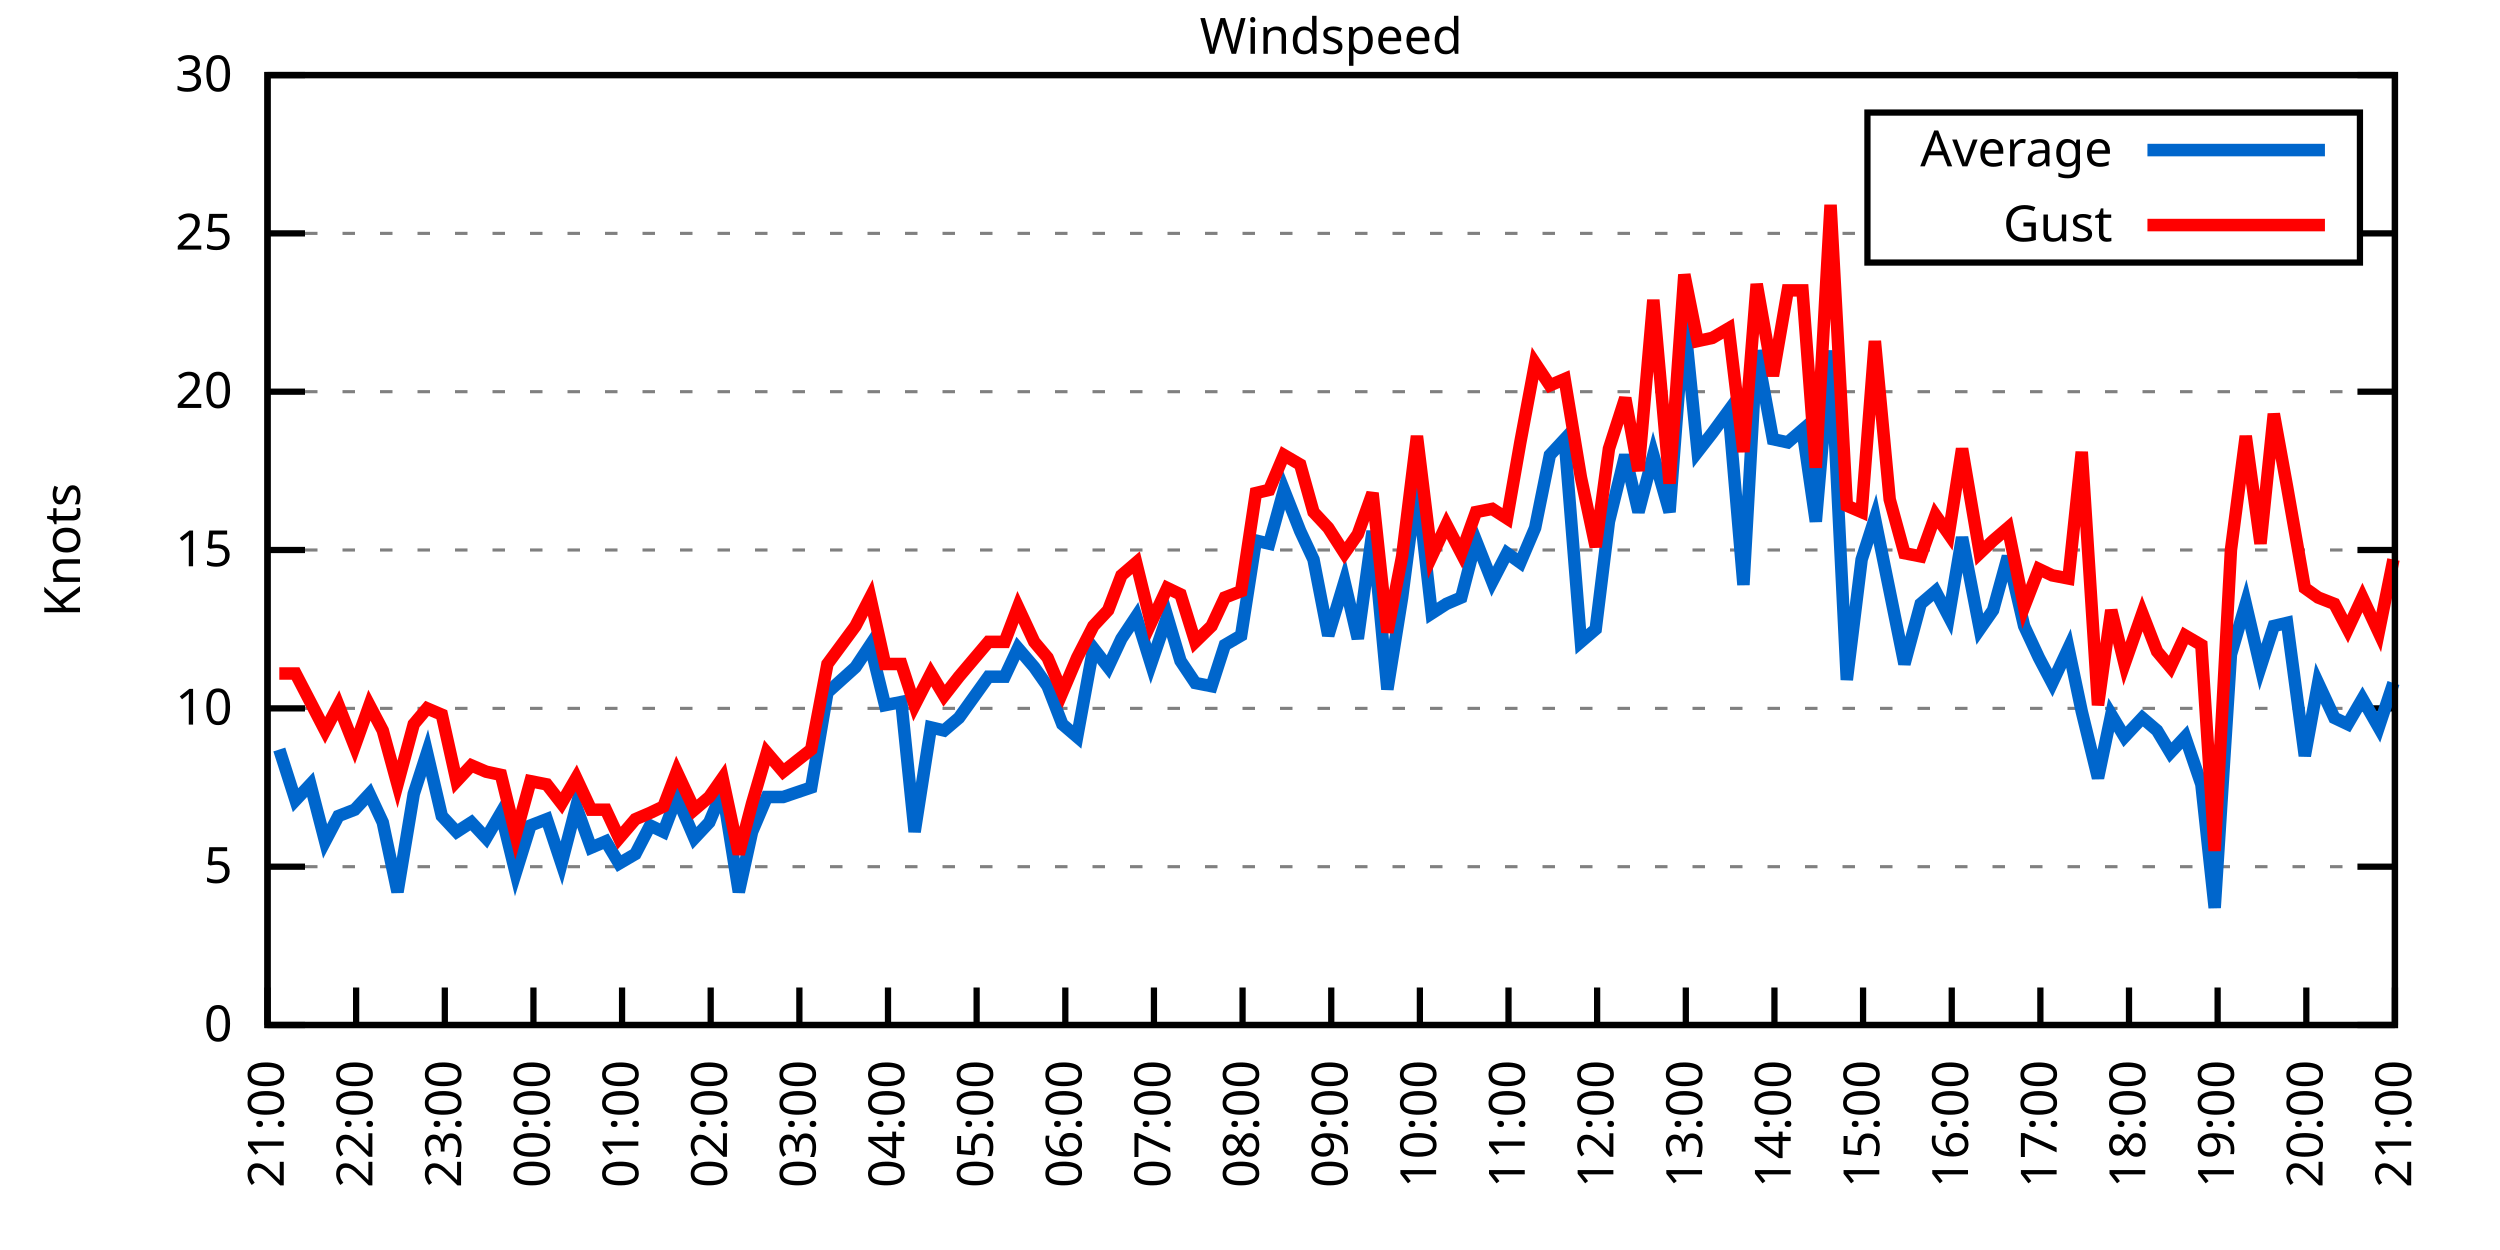
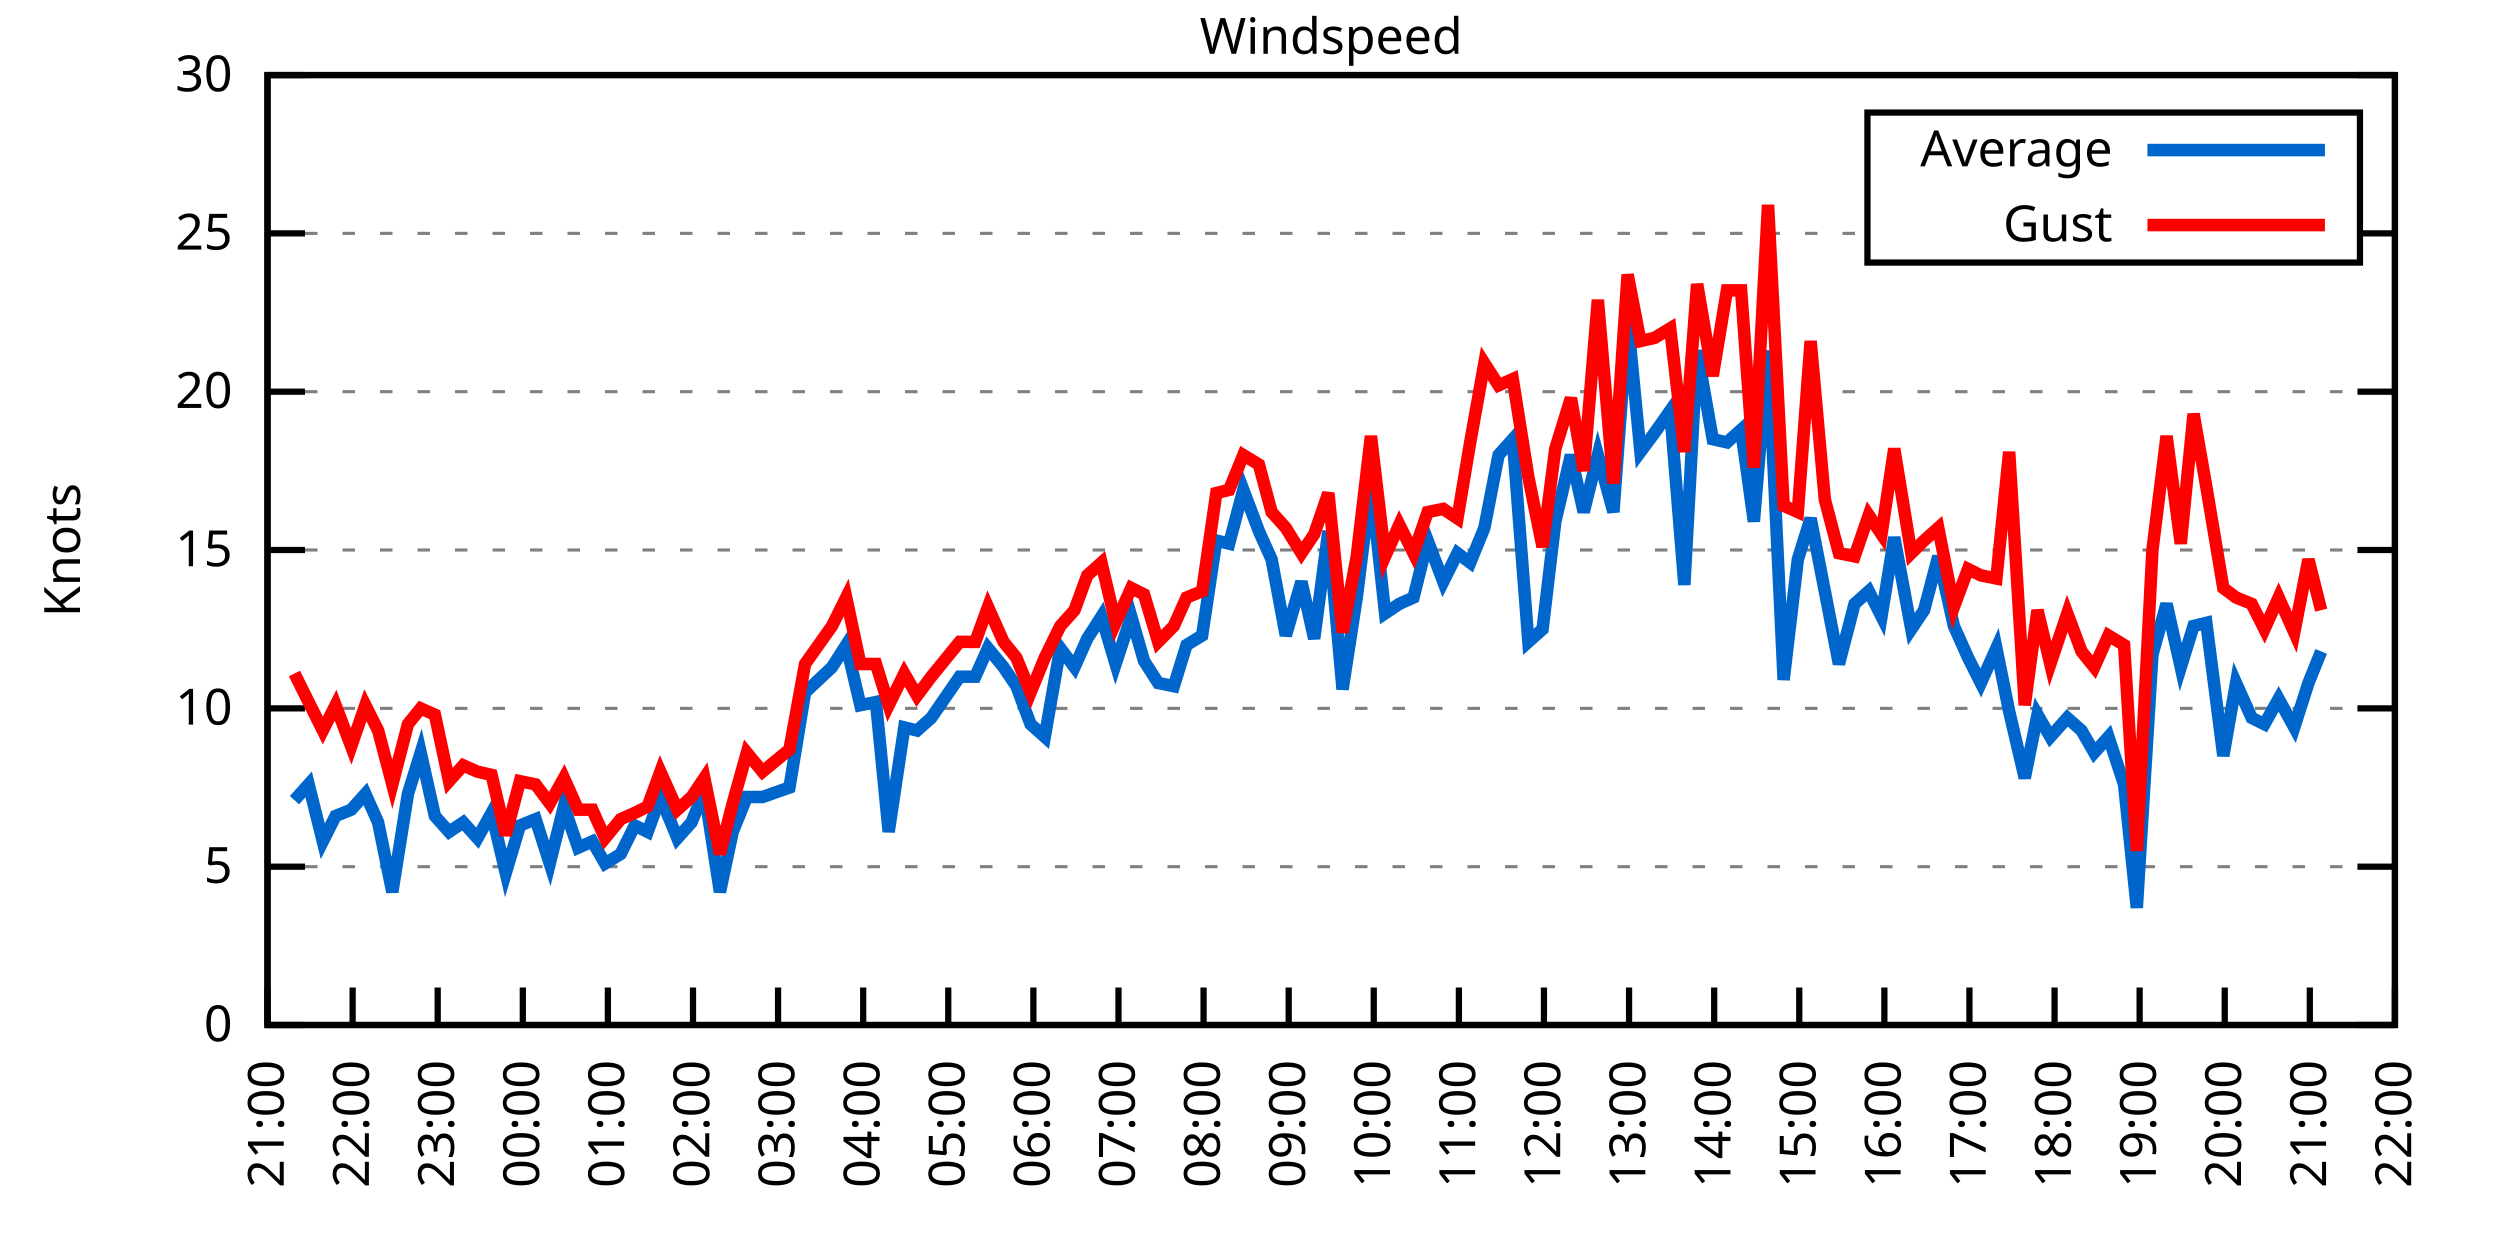
<svg xmlns="http://www.w3.org/2000/svg" xmlns:xlink="http://www.w3.org/1999/xlink" width="400" height="200" viewBox="0 0 400 200">
  <g id="gnuplot_canvas">
    <rect x="0" y="0" width="400" height="200" fill="none" />
    <defs>
      <circle id="gpDot" r="0.5" stroke-width="0.5" stroke="currentColor" />
      <path id="gpPt0" stroke-width="0.333" stroke="currentColor" d="M-1,0 h2 M0,-1 v2" />
      <path id="gpPt1" stroke-width="0.333" stroke="currentColor" d="M-1,-1 L1,1 M1,-1 L-1,1" />
      <path id="gpPt2" stroke-width="0.333" stroke="currentColor" d="M-1,0 L1,0 M0,-1 L0,1 M-1,-1 L1,1 M-1,1 L1,-1" />
      <rect id="gpPt3" stroke-width="0.333" stroke="currentColor" x="-1" y="-1" width="2" height="2" />
      <rect id="gpPt4" stroke-width="0.333" stroke="currentColor" fill="currentColor" x="-1" y="-1" width="2" height="2" />
      <circle id="gpPt5" stroke-width="0.333" stroke="currentColor" cx="0" cy="0" r="1" />
      <use xlink:href="#gpPt5" id="gpPt6" fill="currentColor" stroke="none" />
      <path id="gpPt7" stroke-width="0.333" stroke="currentColor" d="M0,-1.33 L-1.33,0.67 L1.33,0.67 z" />
      <use xlink:href="#gpPt7" id="gpPt8" fill="currentColor" stroke="none" />
      <use xlink:href="#gpPt7" id="gpPt9" stroke="currentColor" transform="rotate(180)" />
      <use xlink:href="#gpPt9" id="gpPt10" fill="currentColor" stroke="none" />
      <use xlink:href="#gpPt3" id="gpPt11" stroke="currentColor" transform="rotate(45)" />
      <use xlink:href="#gpPt11" id="gpPt12" fill="currentColor" stroke="none" />
      <path id="gpPt13" stroke-width="0.333" stroke="currentColor" d="M0,1.330 L1.265,0.411 L0.782,-1.067 L-0.782,-1.076 L-1.265,0.411 z" />
      <use xlink:href="#gpPt13" id="gpPt14" fill="currentColor" stroke="none" />
      <filter id="textbox" filterUnits="objectBoundingBox" x="0" y="0" height="1" width="1">
        <feFlood flood-color="white" flood-opacity="1" result="bgnd" />
        <feComposite in="SourceGraphic" in2="bgnd" operator="atop" />
      </filter>
      <filter id="greybox" filterUnits="objectBoundingBox" x="0" y="0" height="1" width="1">
        <feFlood flood-color="lightgrey" flood-opacity="1" result="grey" />
        <feComposite in="SourceGraphic" in2="grey" operator="atop" />
      </filter>
    </defs>
    <g fill="none" color="white" stroke="currentColor" stroke-width="1.00" stroke-linecap="butt" stroke-linejoin="miter">
</g>
    <g fill="none" color="black" stroke="currentColor" stroke-width="1.00" stroke-linecap="butt" stroke-linejoin="miter">
      <g stroke="none" shape-rendering="crispEdges">
        <polygon fill="rgb(255, 255, 255)" points="42.80,164.00 383.18,164.00 383.18,12.02 42.80,12.02 " />
      </g>
    </g>
    <g fill="none" color="black" stroke="currentColor" stroke-width="1.00" stroke-linecap="butt" stroke-linejoin="miter">
</g>
    <g fill="none" color="black" stroke="black" stroke-width="0.50" stroke-linecap="butt" stroke-linejoin="miter">
</g>
    <g fill="none" color="gray" stroke="currentColor" stroke-width="0.50" stroke-linecap="butt" stroke-linejoin="miter">
      <path stroke="gray" stroke-dasharray="2,4" class="gridline" d="M42.80,164.00 L383.19,164.00  " />
    </g>
    <g fill="none" color="gray" stroke="gray" stroke-width="1.00" stroke-linecap="butt" stroke-linejoin="miter">
</g>
    <g fill="none" color="black" stroke="currentColor" stroke-width="1.00" stroke-linecap="butt" stroke-linejoin="miter">
      <path stroke="black" d="M42.80,164.00 L48.80,164.00 M383.19,164.00 L377.19,164.00  " />
      <g transform="translate(37.20,166.60)" stroke="none" fill="black" font-family="Sans" font-size="8.00" text-anchor="end">
        <text>
          <tspan font-family="Sans"> 0</tspan>
        </text>
      </g>
    </g>
    <g fill="none" color="black" stroke="currentColor" stroke-width="1.00" stroke-linecap="butt" stroke-linejoin="miter">
</g>
    <g fill="none" color="black" stroke="black" stroke-width="0.50" stroke-linecap="butt" stroke-linejoin="miter">
</g>
    <g fill="none" color="gray" stroke="currentColor" stroke-width="0.50" stroke-linecap="butt" stroke-linejoin="miter">
      <path stroke="gray" stroke-dasharray="2,4" class="gridline" d="M42.80,138.67 L383.19,138.67  " />
    </g>
    <g fill="none" color="gray" stroke="gray" stroke-width="1.00" stroke-linecap="butt" stroke-linejoin="miter">
</g>
    <g fill="none" color="black" stroke="currentColor" stroke-width="1.00" stroke-linecap="butt" stroke-linejoin="miter">
      <path stroke="black" d="M42.80,138.67 L48.80,138.67 M383.19,138.67 L377.19,138.67  " />
      <g transform="translate(37.20,141.27)" stroke="none" fill="black" font-family="Sans" font-size="8.00" text-anchor="end">
        <text>
          <tspan font-family="Sans"> 5</tspan>
        </text>
      </g>
    </g>
    <g fill="none" color="black" stroke="currentColor" stroke-width="1.00" stroke-linecap="butt" stroke-linejoin="miter">
</g>
    <g fill="none" color="black" stroke="black" stroke-width="0.50" stroke-linecap="butt" stroke-linejoin="miter">
</g>
    <g fill="none" color="gray" stroke="currentColor" stroke-width="0.50" stroke-linecap="butt" stroke-linejoin="miter">
      <path stroke="gray" stroke-dasharray="2,4" class="gridline" d="M42.80,113.34 L383.19,113.34  " />
    </g>
    <g fill="none" color="gray" stroke="gray" stroke-width="1.00" stroke-linecap="butt" stroke-linejoin="miter">
</g>
    <g fill="none" color="black" stroke="currentColor" stroke-width="1.00" stroke-linecap="butt" stroke-linejoin="miter">
      <path stroke="black" d="M42.80,113.34 L48.80,113.34 M383.19,113.34 L377.19,113.34  " />
      <g transform="translate(37.20,115.94)" stroke="none" fill="black" font-family="Sans" font-size="8.00" text-anchor="end">
        <text>
          <tspan font-family="Sans"> 10</tspan>
        </text>
      </g>
    </g>
    <g fill="none" color="black" stroke="currentColor" stroke-width="1.00" stroke-linecap="butt" stroke-linejoin="miter">
</g>
    <g fill="none" color="black" stroke="black" stroke-width="0.50" stroke-linecap="butt" stroke-linejoin="miter">
</g>
    <g fill="none" color="gray" stroke="currentColor" stroke-width="0.50" stroke-linecap="butt" stroke-linejoin="miter">
      <path stroke="gray" stroke-dasharray="2,4" class="gridline" d="M42.80,88.00 L383.19,88.00  " />
    </g>
    <g fill="none" color="gray" stroke="gray" stroke-width="1.00" stroke-linecap="butt" stroke-linejoin="miter">
</g>
    <g fill="none" color="black" stroke="currentColor" stroke-width="1.00" stroke-linecap="butt" stroke-linejoin="miter">
      <path stroke="black" d="M42.80,88.00 L48.80,88.00 M383.19,88.00 L377.19,88.00  " />
      <g transform="translate(37.20,90.60)" stroke="none" fill="black" font-family="Sans" font-size="8.00" text-anchor="end">
        <text>
          <tspan font-family="Sans"> 15</tspan>
        </text>
      </g>
    </g>
    <g fill="none" color="black" stroke="currentColor" stroke-width="1.00" stroke-linecap="butt" stroke-linejoin="miter">
</g>
    <g fill="none" color="black" stroke="black" stroke-width="0.50" stroke-linecap="butt" stroke-linejoin="miter">
</g>
    <g fill="none" color="gray" stroke="currentColor" stroke-width="0.50" stroke-linecap="butt" stroke-linejoin="miter">
      <path stroke="gray" stroke-dasharray="2,4" class="gridline" d="M42.80,62.67 L383.19,62.67  " />
    </g>
    <g fill="none" color="gray" stroke="gray" stroke-width="1.00" stroke-linecap="butt" stroke-linejoin="miter">
</g>
    <g fill="none" color="black" stroke="currentColor" stroke-width="1.00" stroke-linecap="butt" stroke-linejoin="miter">
      <path stroke="black" d="M42.80,62.67 L48.80,62.67 M383.19,62.67 L377.19,62.67  " />
      <g transform="translate(37.20,65.27)" stroke="none" fill="black" font-family="Sans" font-size="8.00" text-anchor="end">
        <text>
          <tspan font-family="Sans"> 20</tspan>
        </text>
      </g>
    </g>
    <g fill="none" color="black" stroke="currentColor" stroke-width="1.00" stroke-linecap="butt" stroke-linejoin="miter">
</g>
    <g fill="none" color="black" stroke="black" stroke-width="0.50" stroke-linecap="butt" stroke-linejoin="miter">
</g>
    <g fill="none" color="gray" stroke="currentColor" stroke-width="0.50" stroke-linecap="butt" stroke-linejoin="miter">
      <path stroke="gray" stroke-dasharray="2,4" class="gridline" d="M42.80,37.34 L298.79,37.34 M377.59,37.34 L383.19,37.34  " />
    </g>
    <g fill="none" color="gray" stroke="gray" stroke-width="1.00" stroke-linecap="butt" stroke-linejoin="miter">
</g>
    <g fill="none" color="black" stroke="currentColor" stroke-width="1.00" stroke-linecap="butt" stroke-linejoin="miter">
      <path stroke="black" d="M42.80,37.34 L48.80,37.34 M383.19,37.34 L377.19,37.34  " />
      <g transform="translate(37.20,39.94)" stroke="none" fill="black" font-family="Sans" font-size="8.00" text-anchor="end">
        <text>
          <tspan font-family="Sans"> 25</tspan>
        </text>
      </g>
    </g>
    <g fill="none" color="black" stroke="currentColor" stroke-width="1.00" stroke-linecap="butt" stroke-linejoin="miter">
</g>
    <g fill="none" color="black" stroke="black" stroke-width="0.50" stroke-linecap="butt" stroke-linejoin="miter">
</g>
    <g fill="none" color="gray" stroke="currentColor" stroke-width="0.50" stroke-linecap="butt" stroke-linejoin="miter">
      <path stroke="gray" stroke-dasharray="2,4" class="gridline" d="M42.80,12.01 L383.19,12.01  " />
    </g>
    <g fill="none" color="gray" stroke="gray" stroke-width="1.00" stroke-linecap="butt" stroke-linejoin="miter">
</g>
    <g fill="none" color="black" stroke="currentColor" stroke-width="1.00" stroke-linecap="butt" stroke-linejoin="miter">
      <path stroke="black" d="M42.80,12.01 L48.80,12.01 M383.19,12.01 L377.19,12.01  " />
      <g transform="translate(37.20,14.61)" stroke="none" fill="black" font-family="Sans" font-size="8.00" text-anchor="end">
        <text>
          <tspan font-family="Sans"> 30</tspan>
        </text>
      </g>
    </g>
    <g fill="none" color="black" stroke="currentColor" stroke-width="1.00" stroke-linecap="butt" stroke-linejoin="miter">
      <path stroke="black" d="M42.80,164.00 L42.80,158.00  " />
      <g transform="translate(45.40,169.60) rotate(270.00)" stroke="none" fill="black" font-family="Sans" font-size="8.00" text-anchor="end">
        <text>
          <tspan font-family="Sans">21:00</tspan>
        </text>
      </g>
    </g>
    <g fill="none" color="black" stroke="currentColor" stroke-width="1.00" stroke-linecap="butt" stroke-linejoin="miter">
-       <path stroke="black" d="M56.98,164.00 L56.98,158.00  " />
-       <g transform="translate(59.58,169.60) rotate(270.00)" stroke="none" fill="black" font-family="Sans" font-size="8.00" text-anchor="end">
+       <path stroke="black" d="M56.42,164.00 L56.42,158.00  " />
+       <g transform="translate(59.02,169.60) rotate(270.00)" stroke="none" fill="black" font-family="Sans" font-size="8.00" text-anchor="end">
        <text>
          <tspan font-family="Sans">22:00</tspan>
        </text>
      </g>
    </g>
    <g fill="none" color="black" stroke="currentColor" stroke-width="1.00" stroke-linecap="butt" stroke-linejoin="miter">
-       <path stroke="black" d="M71.17,164.00 L71.17,158.00  " />
-       <g transform="translate(73.77,169.60) rotate(270.00)" stroke="none" fill="black" font-family="Sans" font-size="8.00" text-anchor="end">
+       <path stroke="black" d="M70.03,164.00 L70.03,158.00  " />
+       <g transform="translate(72.63,169.60) rotate(270.00)" stroke="none" fill="black" font-family="Sans" font-size="8.00" text-anchor="end">
        <text>
          <tspan font-family="Sans">23:00</tspan>
        </text>
      </g>
    </g>
    <g fill="none" color="black" stroke="currentColor" stroke-width="1.00" stroke-linecap="butt" stroke-linejoin="miter">
-       <path stroke="black" d="M85.35,164.00 L85.35,158.00  " />
-       <g transform="translate(87.95,169.60) rotate(270.00)" stroke="none" fill="black" font-family="Sans" font-size="8.00" text-anchor="end">
+       <path stroke="black" d="M83.65,164.00 L83.65,158.00  " />
+       <g transform="translate(86.25,169.60) rotate(270.00)" stroke="none" fill="black" font-family="Sans" font-size="8.00" text-anchor="end">
        <text>
          <tspan font-family="Sans">00:00</tspan>
        </text>
      </g>
    </g>
    <g fill="none" color="black" stroke="currentColor" stroke-width="1.00" stroke-linecap="butt" stroke-linejoin="miter">
-       <path stroke="black" d="M99.53,164.00 L99.53,158.00  " />
-       <g transform="translate(102.13,169.60) rotate(270.00)" stroke="none" fill="black" font-family="Sans" font-size="8.00" text-anchor="end">
+       <path stroke="black" d="M97.26,164.00 L97.26,158.00  " />
+       <g transform="translate(99.86,169.60) rotate(270.00)" stroke="none" fill="black" font-family="Sans" font-size="8.00" text-anchor="end">
        <text>
          <tspan font-family="Sans">01:00</tspan>
        </text>
      </g>
    </g>
    <g fill="none" color="black" stroke="currentColor" stroke-width="1.00" stroke-linecap="butt" stroke-linejoin="miter">
-       <path stroke="black" d="M113.71,164.00 L113.71,158.00  " />
-       <g transform="translate(116.31,169.60) rotate(270.00)" stroke="none" fill="black" font-family="Sans" font-size="8.00" text-anchor="end">
+       <path stroke="black" d="M110.88,164.00 L110.88,158.00  " />
+       <g transform="translate(113.48,169.60) rotate(270.00)" stroke="none" fill="black" font-family="Sans" font-size="8.00" text-anchor="end">
        <text>
          <tspan font-family="Sans">02:00</tspan>
        </text>
      </g>
    </g>
    <g fill="none" color="black" stroke="currentColor" stroke-width="1.00" stroke-linecap="butt" stroke-linejoin="miter">
-       <path stroke="black" d="M127.90,164.00 L127.90,158.00  " />
-       <g transform="translate(130.50,169.60) rotate(270.00)" stroke="none" fill="black" font-family="Sans" font-size="8.00" text-anchor="end">
+       <path stroke="black" d="M124.49,164.00 L124.49,158.00  " />
+       <g transform="translate(127.09,169.60) rotate(270.00)" stroke="none" fill="black" font-family="Sans" font-size="8.00" text-anchor="end">
        <text>
          <tspan font-family="Sans">03:00</tspan>
        </text>
      </g>
    </g>
    <g fill="none" color="black" stroke="currentColor" stroke-width="1.00" stroke-linecap="butt" stroke-linejoin="miter">
-       <path stroke="black" d="M142.08,164.00 L142.08,158.00  " />
-       <g transform="translate(144.68,169.60) rotate(270.00)" stroke="none" fill="black" font-family="Sans" font-size="8.00" text-anchor="end">
+       <path stroke="black" d="M138.11,164.00 L138.11,158.00  " />
+       <g transform="translate(140.71,169.60) rotate(270.00)" stroke="none" fill="black" font-family="Sans" font-size="8.00" text-anchor="end">
        <text>
          <tspan font-family="Sans">04:00</tspan>
        </text>
      </g>
    </g>
    <g fill="none" color="black" stroke="currentColor" stroke-width="1.00" stroke-linecap="butt" stroke-linejoin="miter">
-       <path stroke="black" d="M156.26,164.00 L156.26,158.00  " />
-       <g transform="translate(158.86,169.60) rotate(270.00)" stroke="none" fill="black" font-family="Sans" font-size="8.00" text-anchor="end">
+       <path stroke="black" d="M151.72,164.00 L151.72,158.00  " />
+       <g transform="translate(154.32,169.60) rotate(270.00)" stroke="none" fill="black" font-family="Sans" font-size="8.00" text-anchor="end">
        <text>
          <tspan font-family="Sans">05:00</tspan>
        </text>
      </g>
    </g>
    <g fill="none" color="black" stroke="currentColor" stroke-width="1.00" stroke-linecap="butt" stroke-linejoin="miter">
-       <path stroke="black" d="M170.45,164.00 L170.45,158.00  " />
-       <g transform="translate(173.05,169.60) rotate(270.00)" stroke="none" fill="black" font-family="Sans" font-size="8.00" text-anchor="end">
+       <path stroke="black" d="M165.34,164.00 L165.34,158.00  " />
+       <g transform="translate(167.94,169.60) rotate(270.00)" stroke="none" fill="black" font-family="Sans" font-size="8.00" text-anchor="end">
        <text>
          <tspan font-family="Sans">06:00</tspan>
        </text>
      </g>
    </g>
    <g fill="none" color="black" stroke="currentColor" stroke-width="1.00" stroke-linecap="butt" stroke-linejoin="miter">
-       <path stroke="black" d="M184.63,164.00 L184.63,158.00  " />
-       <g transform="translate(187.23,169.60) rotate(270.00)" stroke="none" fill="black" font-family="Sans" font-size="8.00" text-anchor="end">
+       <path stroke="black" d="M178.96,164.00 L178.96,158.00  " />
+       <g transform="translate(181.56,169.60) rotate(270.00)" stroke="none" fill="black" font-family="Sans" font-size="8.00" text-anchor="end">
        <text>
          <tspan font-family="Sans">07:00</tspan>
        </text>
      </g>
    </g>
    <g fill="none" color="black" stroke="currentColor" stroke-width="1.00" stroke-linecap="butt" stroke-linejoin="miter">
-       <path stroke="black" d="M198.81,164.00 L198.81,158.00  " />
-       <g transform="translate(201.41,169.60) rotate(270.00)" stroke="none" fill="black" font-family="Sans" font-size="8.00" text-anchor="end">
+       <path stroke="black" d="M192.57,164.00 L192.57,158.00  " />
+       <g transform="translate(195.17,169.60) rotate(270.00)" stroke="none" fill="black" font-family="Sans" font-size="8.00" text-anchor="end">
        <text>
          <tspan font-family="Sans">08:00</tspan>
        </text>
      </g>
    </g>
    <g fill="none" color="black" stroke="currentColor" stroke-width="1.00" stroke-linecap="butt" stroke-linejoin="miter">
-       <path stroke="black" d="M213.00,164.00 L213.00,158.00  " />
-       <g transform="translate(215.60,169.60) rotate(270.00)" stroke="none" fill="black" font-family="Sans" font-size="8.00" text-anchor="end">
+       <path stroke="black" d="M206.19,164.00 L206.19,158.00  " />
+       <g transform="translate(208.79,169.60) rotate(270.00)" stroke="none" fill="black" font-family="Sans" font-size="8.00" text-anchor="end">
        <text>
          <tspan font-family="Sans">09:00</tspan>
        </text>
      </g>
    </g>
    <g fill="none" color="black" stroke="currentColor" stroke-width="1.00" stroke-linecap="butt" stroke-linejoin="miter">
-       <path stroke="black" d="M227.18,164.00 L227.18,158.00  " />
-       <g transform="translate(229.78,169.60) rotate(270.00)" stroke="none" fill="black" font-family="Sans" font-size="8.00" text-anchor="end">
+       <path stroke="black" d="M219.80,164.00 L219.80,158.00  " />
+       <g transform="translate(222.40,169.60) rotate(270.00)" stroke="none" fill="black" font-family="Sans" font-size="8.00" text-anchor="end">
        <text>
          <tspan font-family="Sans">10:00</tspan>
        </text>
      </g>
    </g>
    <g fill="none" color="black" stroke="currentColor" stroke-width="1.00" stroke-linecap="butt" stroke-linejoin="miter">
-       <path stroke="black" d="M241.36,164.00 L241.36,158.00  " />
-       <g transform="translate(243.96,169.60) rotate(270.00)" stroke="none" fill="black" font-family="Sans" font-size="8.00" text-anchor="end">
+       <path stroke="black" d="M233.42,164.00 L233.42,158.00  " />
+       <g transform="translate(236.02,169.60) rotate(270.00)" stroke="none" fill="black" font-family="Sans" font-size="8.00" text-anchor="end">
        <text>
          <tspan font-family="Sans">11:00</tspan>
        </text>
      </g>
    </g>
    <g fill="none" color="black" stroke="currentColor" stroke-width="1.00" stroke-linecap="butt" stroke-linejoin="miter">
-       <path stroke="black" d="M255.54,164.00 L255.54,158.00  " />
-       <g transform="translate(258.14,169.60) rotate(270.00)" stroke="none" fill="black" font-family="Sans" font-size="8.00" text-anchor="end">
+       <path stroke="black" d="M247.03,164.00 L247.03,158.00  " />
+       <g transform="translate(249.63,169.60) rotate(270.00)" stroke="none" fill="black" font-family="Sans" font-size="8.00" text-anchor="end">
        <text>
          <tspan font-family="Sans">12:00</tspan>
        </text>
      </g>
    </g>
    <g fill="none" color="black" stroke="currentColor" stroke-width="1.00" stroke-linecap="butt" stroke-linejoin="miter">
-       <path stroke="black" d="M269.73,164.00 L269.73,158.00  " />
-       <g transform="translate(272.33,169.60) rotate(270.00)" stroke="none" fill="black" font-family="Sans" font-size="8.00" text-anchor="end">
+       <path stroke="black" d="M260.65,164.00 L260.65,158.00  " />
+       <g transform="translate(263.25,169.60) rotate(270.00)" stroke="none" fill="black" font-family="Sans" font-size="8.00" text-anchor="end">
        <text>
          <tspan font-family="Sans">13:00</tspan>
        </text>
      </g>
    </g>
    <g fill="none" color="black" stroke="currentColor" stroke-width="1.00" stroke-linecap="butt" stroke-linejoin="miter">
-       <path stroke="black" d="M283.91,164.00 L283.91,158.00  " />
-       <g transform="translate(286.51,169.60) rotate(270.00)" stroke="none" fill="black" font-family="Sans" font-size="8.00" text-anchor="end">
+       <path stroke="black" d="M274.27,164.00 L274.27,158.00  " />
+       <g transform="translate(276.87,169.60) rotate(270.00)" stroke="none" fill="black" font-family="Sans" font-size="8.00" text-anchor="end">
        <text>
          <tspan font-family="Sans">14:00</tspan>
        </text>
      </g>
    </g>
    <g fill="none" color="black" stroke="currentColor" stroke-width="1.00" stroke-linecap="butt" stroke-linejoin="miter">
-       <path stroke="black" d="M298.09,164.00 L298.09,158.00  " />
-       <g transform="translate(300.69,169.60) rotate(270.00)" stroke="none" fill="black" font-family="Sans" font-size="8.00" text-anchor="end">
+       <path stroke="black" d="M287.88,164.00 L287.88,158.00  " />
+       <g transform="translate(290.48,169.60) rotate(270.00)" stroke="none" fill="black" font-family="Sans" font-size="8.00" text-anchor="end">
        <text>
          <tspan font-family="Sans">15:00</tspan>
        </text>
      </g>
    </g>
    <g fill="none" color="black" stroke="currentColor" stroke-width="1.00" stroke-linecap="butt" stroke-linejoin="miter">
-       <path stroke="black" d="M312.28,164.00 L312.28,158.00  " />
-       <g transform="translate(314.88,169.60) rotate(270.00)" stroke="none" fill="black" font-family="Sans" font-size="8.00" text-anchor="end">
+       <path stroke="black" d="M301.50,164.00 L301.50,158.00  " />
+       <g transform="translate(304.10,169.60) rotate(270.00)" stroke="none" fill="black" font-family="Sans" font-size="8.00" text-anchor="end">
        <text>
          <tspan font-family="Sans">16:00</tspan>
        </text>
      </g>
    </g>
    <g fill="none" color="black" stroke="currentColor" stroke-width="1.00" stroke-linecap="butt" stroke-linejoin="miter">
-       <path stroke="black" d="M326.46,164.00 L326.46,158.00  " />
-       <g transform="translate(329.06,169.60) rotate(270.00)" stroke="none" fill="black" font-family="Sans" font-size="8.00" text-anchor="end">
+       <path stroke="black" d="M315.11,164.00 L315.11,158.00  " />
+       <g transform="translate(317.71,169.60) rotate(270.00)" stroke="none" fill="black" font-family="Sans" font-size="8.00" text-anchor="end">
        <text>
          <tspan font-family="Sans">17:00</tspan>
        </text>
      </g>
    </g>
    <g fill="none" color="black" stroke="currentColor" stroke-width="1.00" stroke-linecap="butt" stroke-linejoin="miter">
-       <path stroke="black" d="M340.64,164.00 L340.64,158.00  " />
-       <g transform="translate(343.24,169.60) rotate(270.00)" stroke="none" fill="black" font-family="Sans" font-size="8.00" text-anchor="end">
+       <path stroke="black" d="M328.73,164.00 L328.73,158.00  " />
+       <g transform="translate(331.33,169.60) rotate(270.00)" stroke="none" fill="black" font-family="Sans" font-size="8.00" text-anchor="end">
        <text>
          <tspan font-family="Sans">18:00</tspan>
        </text>
      </g>
    </g>
    <g fill="none" color="black" stroke="currentColor" stroke-width="1.00" stroke-linecap="butt" stroke-linejoin="miter">
-       <path stroke="black" d="M354.82,164.00 L354.82,158.00  " />
-       <g transform="translate(357.42,169.60) rotate(270.00)" stroke="none" fill="black" font-family="Sans" font-size="8.00" text-anchor="end">
+       <path stroke="black" d="M342.34,164.00 L342.34,158.00  " />
+       <g transform="translate(344.94,169.60) rotate(270.00)" stroke="none" fill="black" font-family="Sans" font-size="8.00" text-anchor="end">
        <text>
          <tspan font-family="Sans">19:00</tspan>
        </text>
      </g>
    </g>
    <g fill="none" color="black" stroke="currentColor" stroke-width="1.00" stroke-linecap="butt" stroke-linejoin="miter">
-       <path stroke="black" d="M369.01,164.00 L369.01,158.00  " />
-       <g transform="translate(371.61,169.60) rotate(270.00)" stroke="none" fill="black" font-family="Sans" font-size="8.00" text-anchor="end">
+       <path stroke="black" d="M355.96,164.00 L355.96,158.00  " />
+       <g transform="translate(358.56,169.60) rotate(270.00)" stroke="none" fill="black" font-family="Sans" font-size="8.00" text-anchor="end">
        <text>
          <tspan font-family="Sans">20:00</tspan>
+         </text>
+       </g>
+     </g>
+     <g fill="none" color="black" stroke="currentColor" stroke-width="1.00" stroke-linecap="butt" stroke-linejoin="miter">
+       <path stroke="black" d="M369.57,164.00 L369.57,158.00  " />
+       <g transform="translate(372.17,169.60) rotate(270.00)" stroke="none" fill="black" font-family="Sans" font-size="8.00" text-anchor="end">
+         <text>
+           <tspan font-family="Sans">21:00</tspan>
        </text>
      </g>
    </g>
    <g fill="none" color="black" stroke="currentColor" stroke-width="1.00" stroke-linecap="butt" stroke-linejoin="miter">
      <path stroke="black" d="M383.19,164.00 L383.19,158.00  " />
      <g transform="translate(385.79,169.60) rotate(270.00)" stroke="none" fill="black" font-family="Sans" font-size="8.00" text-anchor="end">
        <text>
-           <tspan font-family="Sans">21:00</tspan>
+           <tspan font-family="Sans">22:00</tspan>
        </text>
      </g>
    </g>
    <g fill="none" color="black" stroke="currentColor" stroke-width="1.00" stroke-linecap="butt" stroke-linejoin="miter">
</g>
    <g fill="none" color="black" stroke="currentColor" stroke-width="1.00" stroke-linecap="butt" stroke-linejoin="miter">
      <path stroke="black" d="M42.80,12.01 L42.80,164.00 L383.19,164.00 L383.19,12.01 L42.80,12.01 Z  " />
    </g>
    <g fill="none" color="black" stroke="currentColor" stroke-width="1.00" stroke-linecap="butt" stroke-linejoin="miter">
</g>
    <g fill="none" color="black" stroke="currentColor" stroke-width="1.00" stroke-linecap="butt" stroke-linejoin="miter">
      <path stroke="black" d="M298.79,42.01 L298.79,18.01 L377.59,18.01 L377.59,42.01 L298.79,42.01 Z  " />
    </g>
    <g id="Windspeed_plot_1">
      <g fill="none" color="white" stroke="black" stroke-width="2.00" stroke-linecap="butt" stroke-linejoin="miter">
</g>
      <g fill="none" color="black" stroke="currentColor" stroke-width="2.00" stroke-linecap="butt" stroke-linejoin="miter">
        <g transform="translate(337.99,26.61)" stroke="none" fill="black" font-family="Sans" font-size="8.00" text-anchor="end">
          <text>
            <tspan font-family="Sans">Average</tspan>
          </text>
        </g>
      </g>
      <g fill="none" color="black" stroke="currentColor" stroke-width="2.00" stroke-linecap="butt" stroke-linejoin="miter">
-         <path stroke="rgb(  0, 102, 204)" d="M343.59,24.01 L371.99,24.01 M44.69,119.92 L47.29,128.03 L49.66,125.50 L52.02,134.62 L54.15,130.56 L56.75,129.55   L59.11,127.02 L61.24,131.58 L63.60,142.72 L66.20,127.02 L68.33,120.43 L70.69,130.56 L73.06,133.10 L75.42,131.58   L77.78,134.11 L80.15,130.06 L82.51,139.68 L84.88,132.08 L87.48,131.07 L89.84,138.16 L92.20,129.04 L94.57,135.63   L96.93,134.62 L99.06,138.16 L101.66,136.64 L104.02,132.08 L106.15,133.10 L108.28,127.52 L111.11,134.11 L113.48,131.58   L115.61,126.51 L118.21,142.72 L120.33,133.10 L122.70,127.52 L125.30,127.52 L129.79,126.00 L132.39,110.80 L136.88,106.75   L139.24,103.20 L141.61,112.83 L144.21,112.32 L146.34,133.10 L148.94,116.38 L151.06,116.88 L153.43,114.86 L158.15,108.27   L160.75,108.27 L162.88,103.71 L165.48,106.75 L167.61,109.79 L169.97,115.87 L172.34,117.90 L174.94,103.71 L177.30,106.75   L179.43,102.19 L181.79,98.64 L184.16,106.24 L186.76,98.64 L188.88,105.74 L191.25,109.28 L193.85,109.79 L195.98,103.20   L198.58,101.68 L200.94,86.49 L203.07,86.99 L205.43,78.38 L208.03,84.97 L210.16,89.52 L212.52,101.68 L215.12,93.07   L217.25,102.19 L219.61,84.97 L221.98,110.30 L224.34,95.60 L226.71,77.37 L229.07,98.14 L231.43,96.62 L233.80,95.60   L236.16,86.49 L238.76,93.07 L241.12,88.51 L243.25,90.03 L245.62,84.46 L247.98,72.81 L250.34,70.27 L252.94,102.70   L255.31,100.67 L257.43,83.45 L260.04,72.81 L262.16,81.93 L264.53,72.81 L267.13,81.93 L269.49,51.02 L271.62,72.30   L273.98,69.26 L276.58,65.71 L278.95,93.58 L281.07,56.09 L283.67,70.27 L286.04,70.78 L288.40,68.75 L290.53,83.45   L292.89,56.09 L295.49,108.78 L297.86,89.52 L299.98,82.94 L302.35,94.59 L304.71,106.24 L307.31,96.62 L309.68,94.59   L311.80,98.64 L313.93,85.98 L316.77,100.67 L318.89,97.63 L321.26,89.02 L323.86,100.16 L326.22,105.23 L328.35,109.28   L330.95,103.71 L333.08,113.84 L335.68,124.48 L337.80,114.35 L339.93,117.90 L342.77,114.86 L345.13,116.88 L347.26,120.43   L349.62,117.90 L352.22,125.50 L354.35,145.25 L356.95,104.72 L359.32,96.62 L361.68,106.75 L363.81,100.16 L365.93,99.66   L368.77,120.94 L370.90,109.28 L373.50,114.86 L375.63,115.87 L377.99,111.82 L380.59,116.38 L382.95,109.28  " />
+         <path stroke="rgb(  0, 102, 204)" d="M343.59,24.01 L371.99,24.01 M47.11,128.03 L49.38,125.50 L51.65,134.62 L53.69,130.56 L56.19,129.55 L58.46,127.02   L60.50,131.58 L62.77,142.72 L65.27,127.02 L67.31,120.43 L69.58,130.56 L71.85,133.10 L74.12,131.58 L76.39,134.11   L78.65,130.06 L80.92,139.68 L83.19,132.08 L85.69,131.07 L87.96,138.16 L90.23,129.04 L92.50,135.63 L94.77,134.62   L96.81,138.16 L99.30,136.64 L101.57,132.08 L103.62,133.10 L105.66,127.52 L108.38,134.11 L110.65,131.58 L112.69,126.51   L115.19,142.72 L117.23,133.10 L119.50,127.52 L122.00,127.52 L126.31,126.00 L128.81,110.80 L133.12,106.75 L135.39,103.20   L137.66,112.83 L140.15,112.32 L142.19,133.10 L144.69,116.38 L146.73,116.88 L149.00,114.86 L153.54,108.27 L156.04,108.27   L158.08,103.71 L160.57,106.75 L162.62,109.79 L164.89,115.87 L167.16,117.90 L169.65,103.71 L171.92,106.75 L173.96,102.19   L176.23,98.64 L178.50,106.24 L181.00,98.64 L183.04,105.74 L185.31,109.28 L187.81,109.79 L189.85,103.20 L192.34,101.68   L194.61,86.49 L196.66,86.99 L198.93,78.38 L201.42,84.97 L203.46,89.52 L205.73,101.68 L208.23,93.07 L210.27,102.19   L212.54,84.97 L214.81,110.30 L217.08,95.60 L219.35,77.37 L221.62,98.14 L223.89,96.62 L226.16,95.60 L228.43,86.49   L230.92,93.07 L233.19,88.51 L235.23,90.03 L237.50,84.46 L239.77,72.81 L242.04,70.27 L244.54,102.70 L246.81,100.67   L248.85,83.45 L251.35,72.81 L253.39,81.93 L255.66,72.81 L258.15,81.93 L260.42,51.02 L262.47,72.30 L264.73,69.26   L267.23,65.71 L269.50,93.58 L271.54,56.09 L274.04,70.27 L276.31,70.78 L278.58,68.75 L280.62,83.45 L282.89,56.09   L285.38,108.78 L287.65,89.52 L289.70,82.94 L291.97,94.59 L294.23,106.24 L296.73,96.62 L299.00,94.59 L301.04,98.64   L303.08,85.98 L305.81,100.67 L307.85,97.63 L310.12,89.02 L312.62,100.16 L314.89,105.23 L316.93,109.28 L319.42,103.71   L321.47,113.84 L323.96,124.48 L326.00,114.35 L328.05,117.90 L330.77,114.86 L333.04,116.88 L335.08,120.43 L337.35,117.90   L339.85,125.50 L341.89,145.25 L344.39,104.72 L346.65,96.62 L348.92,106.75 L350.97,100.16 L353.01,99.66 L355.73,120.94   L357.77,109.28 L360.27,114.86 L362.31,115.87 L364.58,111.82 L367.08,116.38 L369.35,109.28 L371.39,104.22  " />
      </g>
    </g>
    <g id="Windspeed_plot_2">
      <g fill="none" color="black" stroke="currentColor" stroke-width="2.00" stroke-linecap="butt" stroke-linejoin="miter">
        <g transform="translate(337.99,38.61)" stroke="none" fill="black" font-family="Sans" font-size="8.00" text-anchor="end">
          <text>
            <tspan font-family="Sans">Gust</tspan>
          </text>
        </g>
      </g>
      <g fill="none" color="black" stroke="currentColor" stroke-width="2.00" stroke-linecap="butt" stroke-linejoin="miter">
-         <path stroke="rgb(255,   0,   0)" d="M343.59,36.01 L371.99,36.01 M44.69,107.76 L47.29,107.76 L49.66,112.32 L52.02,116.88 L54.15,112.83 L56.75,119.42   L59.11,112.83 L61.24,116.88 L63.60,125.50 L66.20,115.87 L68.33,113.34 L70.69,114.35 L73.06,124.99 L75.42,122.46   L77.78,123.47 L80.15,123.98 L82.51,133.60 L84.88,124.99 L87.48,125.50 L89.84,128.54 L92.20,124.48 L94.57,129.55   L96.93,129.55 L99.06,134.11 L101.66,131.07 L104.02,130.06 L106.15,129.04 L108.28,123.47 L111.11,129.55 L113.48,127.52   L115.61,124.48 L118.21,136.64 L120.33,128.54 L122.70,120.43 L125.30,123.47 L129.79,119.92 L132.39,106.24 L136.88,100.16   L139.24,95.60 L141.61,106.24 L144.21,106.24 L146.34,112.83 L148.94,107.76 L151.06,111.31 L153.43,108.27 L158.15,102.70   L160.75,102.70 L162.88,97.12 L165.48,102.70 L167.61,105.23 L169.97,110.80 L172.34,105.23 L174.94,100.16 L177.30,97.63   L179.43,92.06 L181.79,90.03 L184.16,99.66 L186.76,94.08 L188.88,95.10 L191.25,102.70 L193.85,100.16 L195.98,95.60   L198.58,94.59 L200.94,78.89 L203.07,78.38 L205.43,72.81 L208.03,74.33 L210.16,81.93 L212.52,84.46 L215.12,88.51   L217.25,85.47 L219.61,78.89 L221.98,101.18 L224.34,89.02 L226.71,69.77 L229.07,89.02 L231.43,83.95 L233.80,88.51   L236.16,81.93 L238.76,81.42 L241.12,82.94 L243.25,70.78 L245.62,58.11 L247.98,61.66 L250.34,60.65 L252.94,76.35   L255.31,87.50 L257.43,71.79 L260.04,63.69 L262.16,75.34 L264.53,47.98 L267.13,77.37 L269.49,43.93 L271.62,54.57   L273.98,54.06 L276.58,52.54 L278.95,72.30 L281.07,45.45 L283.67,60.14 L286.04,46.46 L288.40,46.46 L290.53,74.83   L292.89,32.78 L295.49,80.91 L297.86,81.93 L299.98,54.57 L302.35,79.90 L304.71,88.51 L307.31,89.02 L309.68,82.43   L311.80,85.47 L313.93,71.79 L316.77,88.51 L318.89,86.49 L321.26,84.46 L323.86,97.12 L326.22,91.04 L328.35,92.06   L330.95,92.56 L333.08,72.30 L335.68,112.83 L337.80,97.63 L339.93,106.24 L342.77,98.14 L345.13,104.22 L347.26,106.75   L349.62,101.68 L352.22,103.20 L354.35,136.14 L356.95,88.00 L359.32,69.77 L361.68,86.99 L363.81,66.22 L365.93,77.87   L368.77,94.08 L370.90,95.60 L373.50,96.62 L375.63,100.67 L377.99,95.60 L380.59,101.18 L382.95,89.52  " />
+         <path stroke="rgb(255,   0,   0)" d="M343.59,36.01 L371.99,36.01 M47.11,107.76 L49.38,112.32 L51.65,116.88 L53.69,112.83 L56.19,119.42 L58.46,112.83   L60.50,116.88 L62.77,125.50 L65.27,115.87 L67.31,113.34 L69.58,114.35 L71.85,124.99 L74.12,122.46 L76.39,123.47   L78.65,123.98 L80.92,133.60 L83.19,124.99 L85.69,125.50 L87.96,128.54 L90.23,124.48 L92.50,129.55 L94.77,129.55   L96.81,134.11 L99.30,131.07 L101.57,130.06 L103.62,129.04 L105.66,123.47 L108.38,129.55 L110.65,127.52 L112.69,124.48   L115.19,136.64 L117.23,128.54 L119.50,120.43 L122.00,123.47 L126.31,119.92 L128.81,106.24 L133.12,100.16 L135.39,95.60   L137.66,106.24 L140.15,106.24 L142.19,112.83 L144.69,107.76 L146.73,111.31 L149.00,108.27 L153.54,102.70 L156.04,102.70   L158.08,97.12 L160.57,102.70 L162.62,105.23 L164.89,110.80 L167.16,105.23 L169.65,100.16 L171.92,97.63 L173.96,92.06   L176.23,90.03 L178.50,99.66 L181.00,94.08 L183.04,95.10 L185.31,102.70 L187.81,100.16 L189.85,95.60 L192.34,94.59   L194.61,78.89 L196.66,78.38 L198.93,72.81 L201.42,74.33 L203.46,81.93 L205.73,84.46 L208.23,88.51 L210.27,85.47   L212.54,78.89 L214.81,101.18 L217.08,89.02 L219.35,69.77 L221.62,89.02 L223.89,83.95 L226.16,88.51 L228.43,81.93   L230.92,81.42 L233.19,82.94 L235.23,70.78 L237.50,58.11 L239.77,61.66 L242.04,60.65 L244.54,76.35 L246.81,87.50   L248.85,71.79 L251.35,63.69 L253.39,75.34 L255.66,47.98 L258.15,77.37 L260.42,43.93 L262.47,54.57 L264.73,54.06   L267.23,52.54 L269.50,72.30 L271.54,45.45 L274.04,60.14 L276.31,46.46 L278.58,46.46 L280.62,74.83 L282.89,32.78   L285.38,80.91 L287.65,81.93 L289.70,54.57 L291.97,79.90 L294.23,88.51 L296.73,89.02 L299.00,82.43 L301.04,85.47   L303.08,71.79 L305.81,88.51 L307.85,86.49 L310.12,84.46 L312.62,97.12 L314.89,91.04 L316.93,92.06 L319.42,92.56   L321.47,72.30 L323.96,112.83 L326.00,97.63 L328.05,106.24 L330.77,98.14 L333.04,104.22 L335.08,106.75 L337.35,101.68   L339.85,103.20 L341.89,136.14 L344.39,88.00 L346.65,69.77 L348.92,86.99 L350.97,66.22 L353.01,77.87 L355.73,94.08   L357.77,95.60 L360.27,96.62 L362.31,100.67 L364.58,95.60 L367.08,101.18 L369.35,89.52 L371.39,97.63  " />
      </g>
    </g>
    <g fill="none" color="black" stroke="currentColor" stroke-width="2.00" stroke-linecap="butt" stroke-linejoin="miter">
</g>
    <g fill="none" color="black" stroke="black" stroke-width="1.00" stroke-linecap="butt" stroke-linejoin="miter">
</g>
    <g fill="none" color="black" stroke="currentColor" stroke-width="1.00" stroke-linecap="butt" stroke-linejoin="miter">
      <path stroke="black" d="M42.80,12.01 L42.80,164.00 L383.19,164.00 L383.19,12.01 L42.80,12.01 Z  " />
      <g transform="translate(12.80,88.01) rotate(270.00)" stroke="none" fill="black" font-family="Sans" font-size="8.00" text-anchor="middle">
        <text>
          <tspan font-family="Sans">Knots</tspan>
        </text>
      </g>
    </g>
    <g fill="none" color="black" stroke="currentColor" stroke-width="1.00" stroke-linecap="butt" stroke-linejoin="miter">
</g>
    <g fill="none" color="black" stroke="currentColor" stroke-width="1.00" stroke-linecap="butt" stroke-linejoin="miter">
      <g transform="translate(212.99,8.61)" stroke="none" fill="black" font-family="Sans" font-size="8.00" text-anchor="middle">
        <text>
          <tspan font-family="Sans">Windspeed</tspan>
        </text>
      </g>
    </g>
    <g fill="none" color="black" stroke="currentColor" stroke-width="1.00" stroke-linecap="butt" stroke-linejoin="miter">
</g>
  </g>
</svg>
